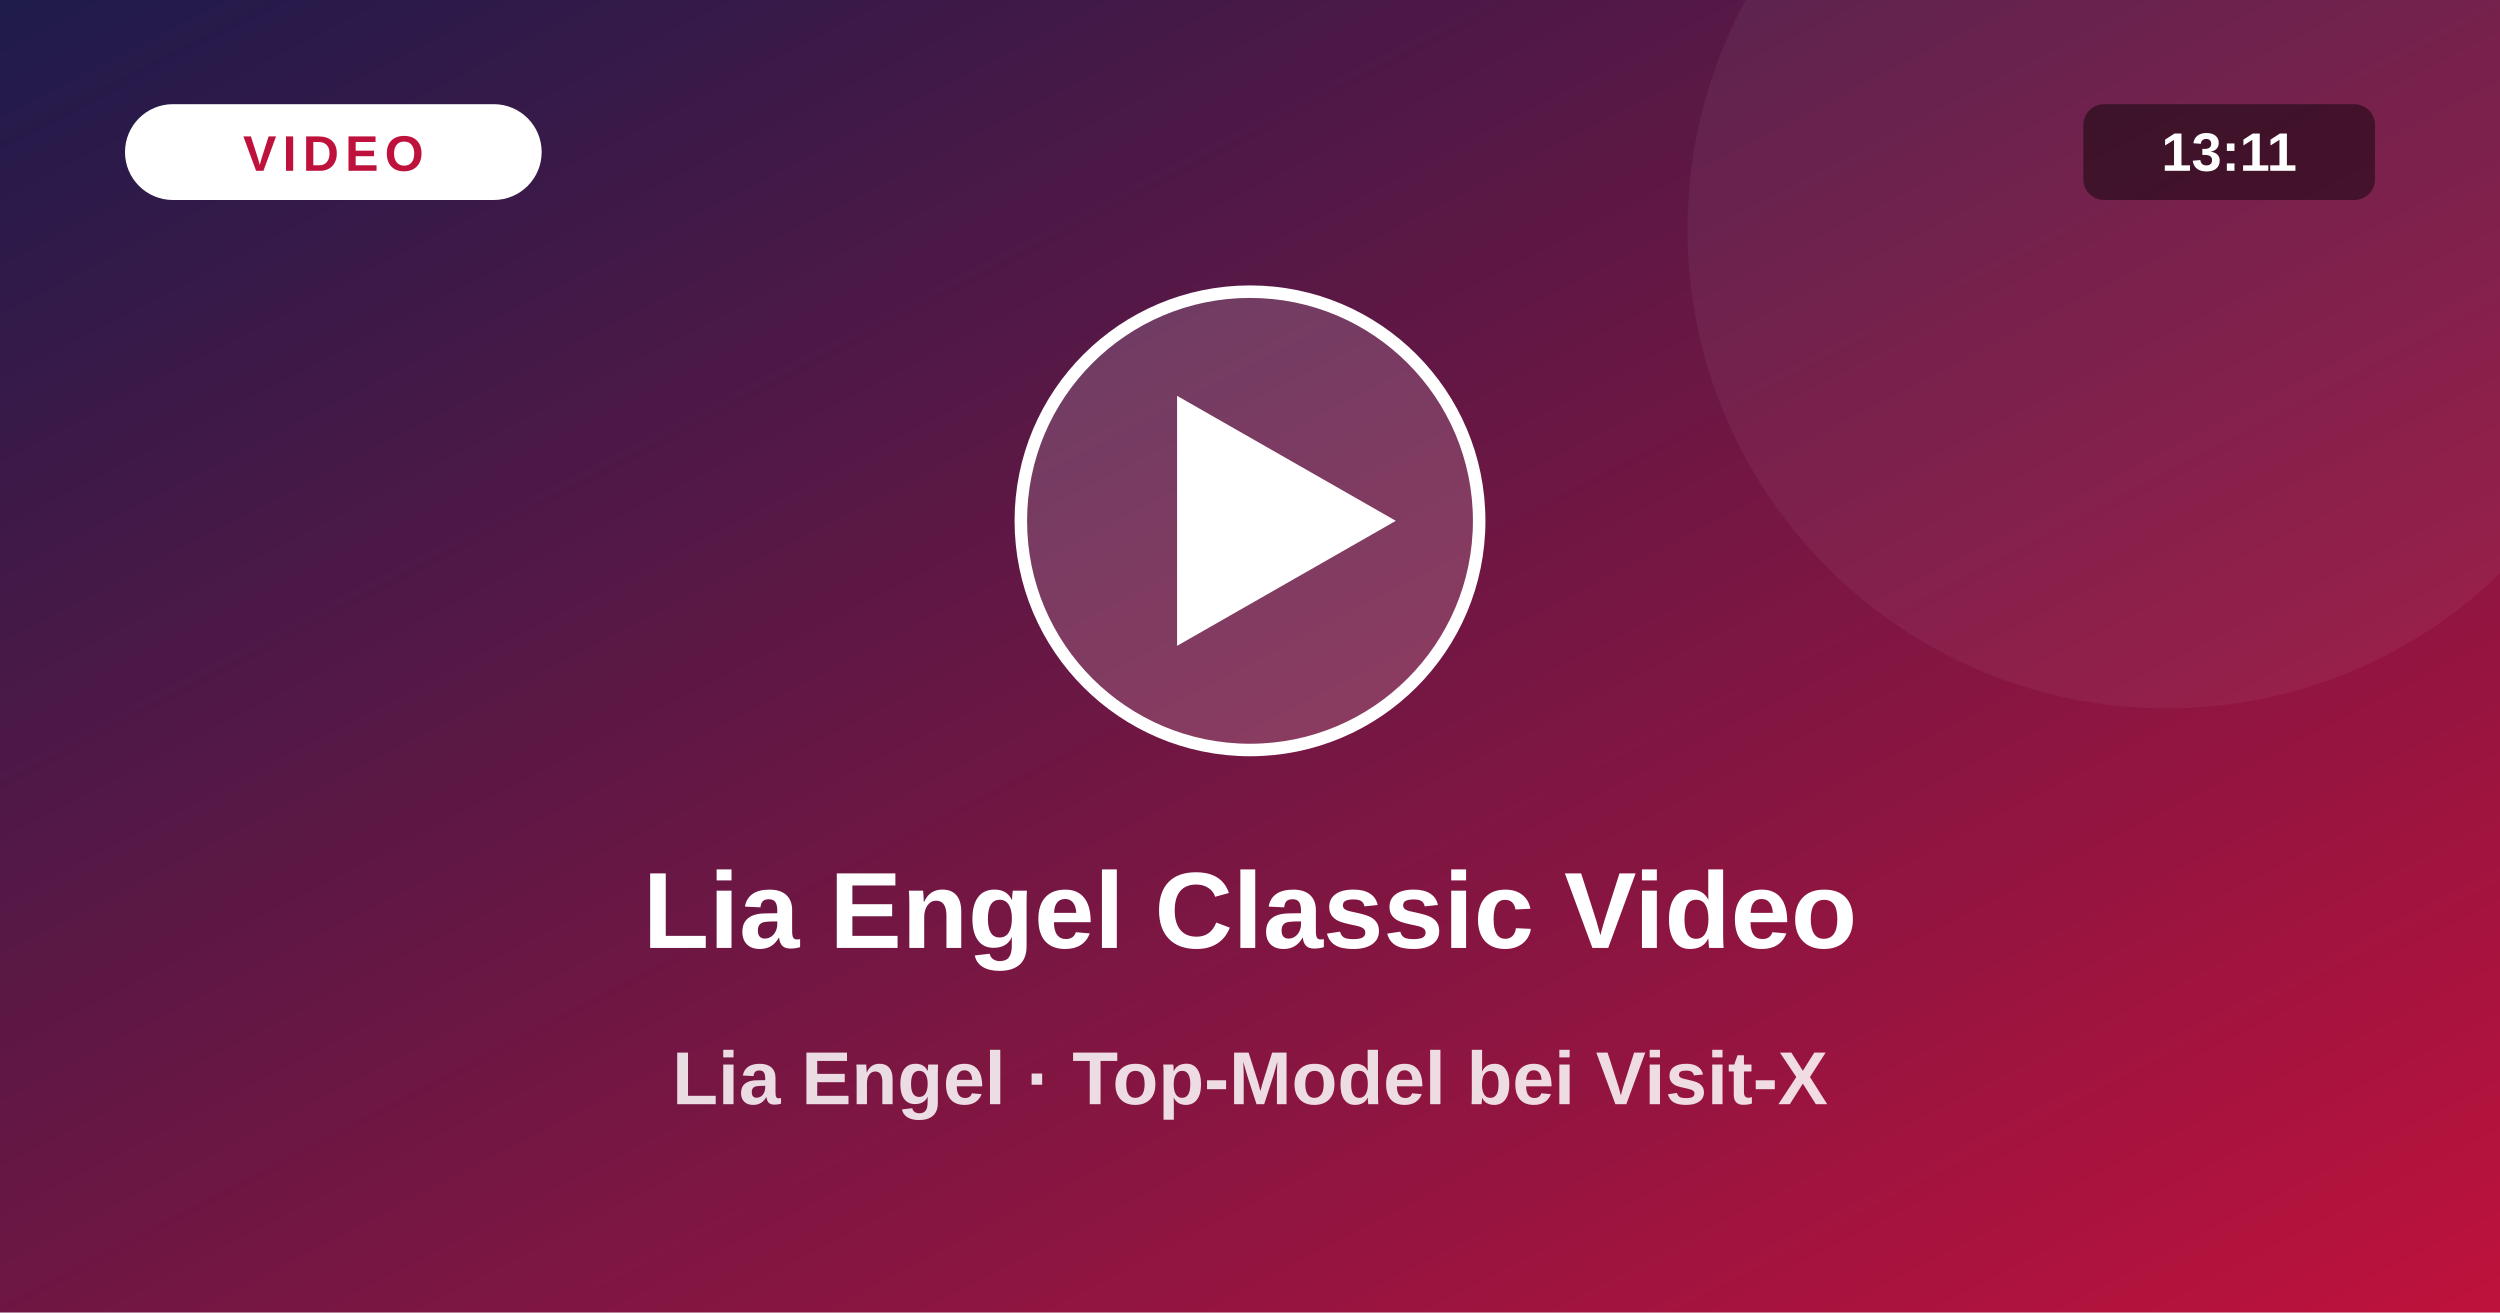
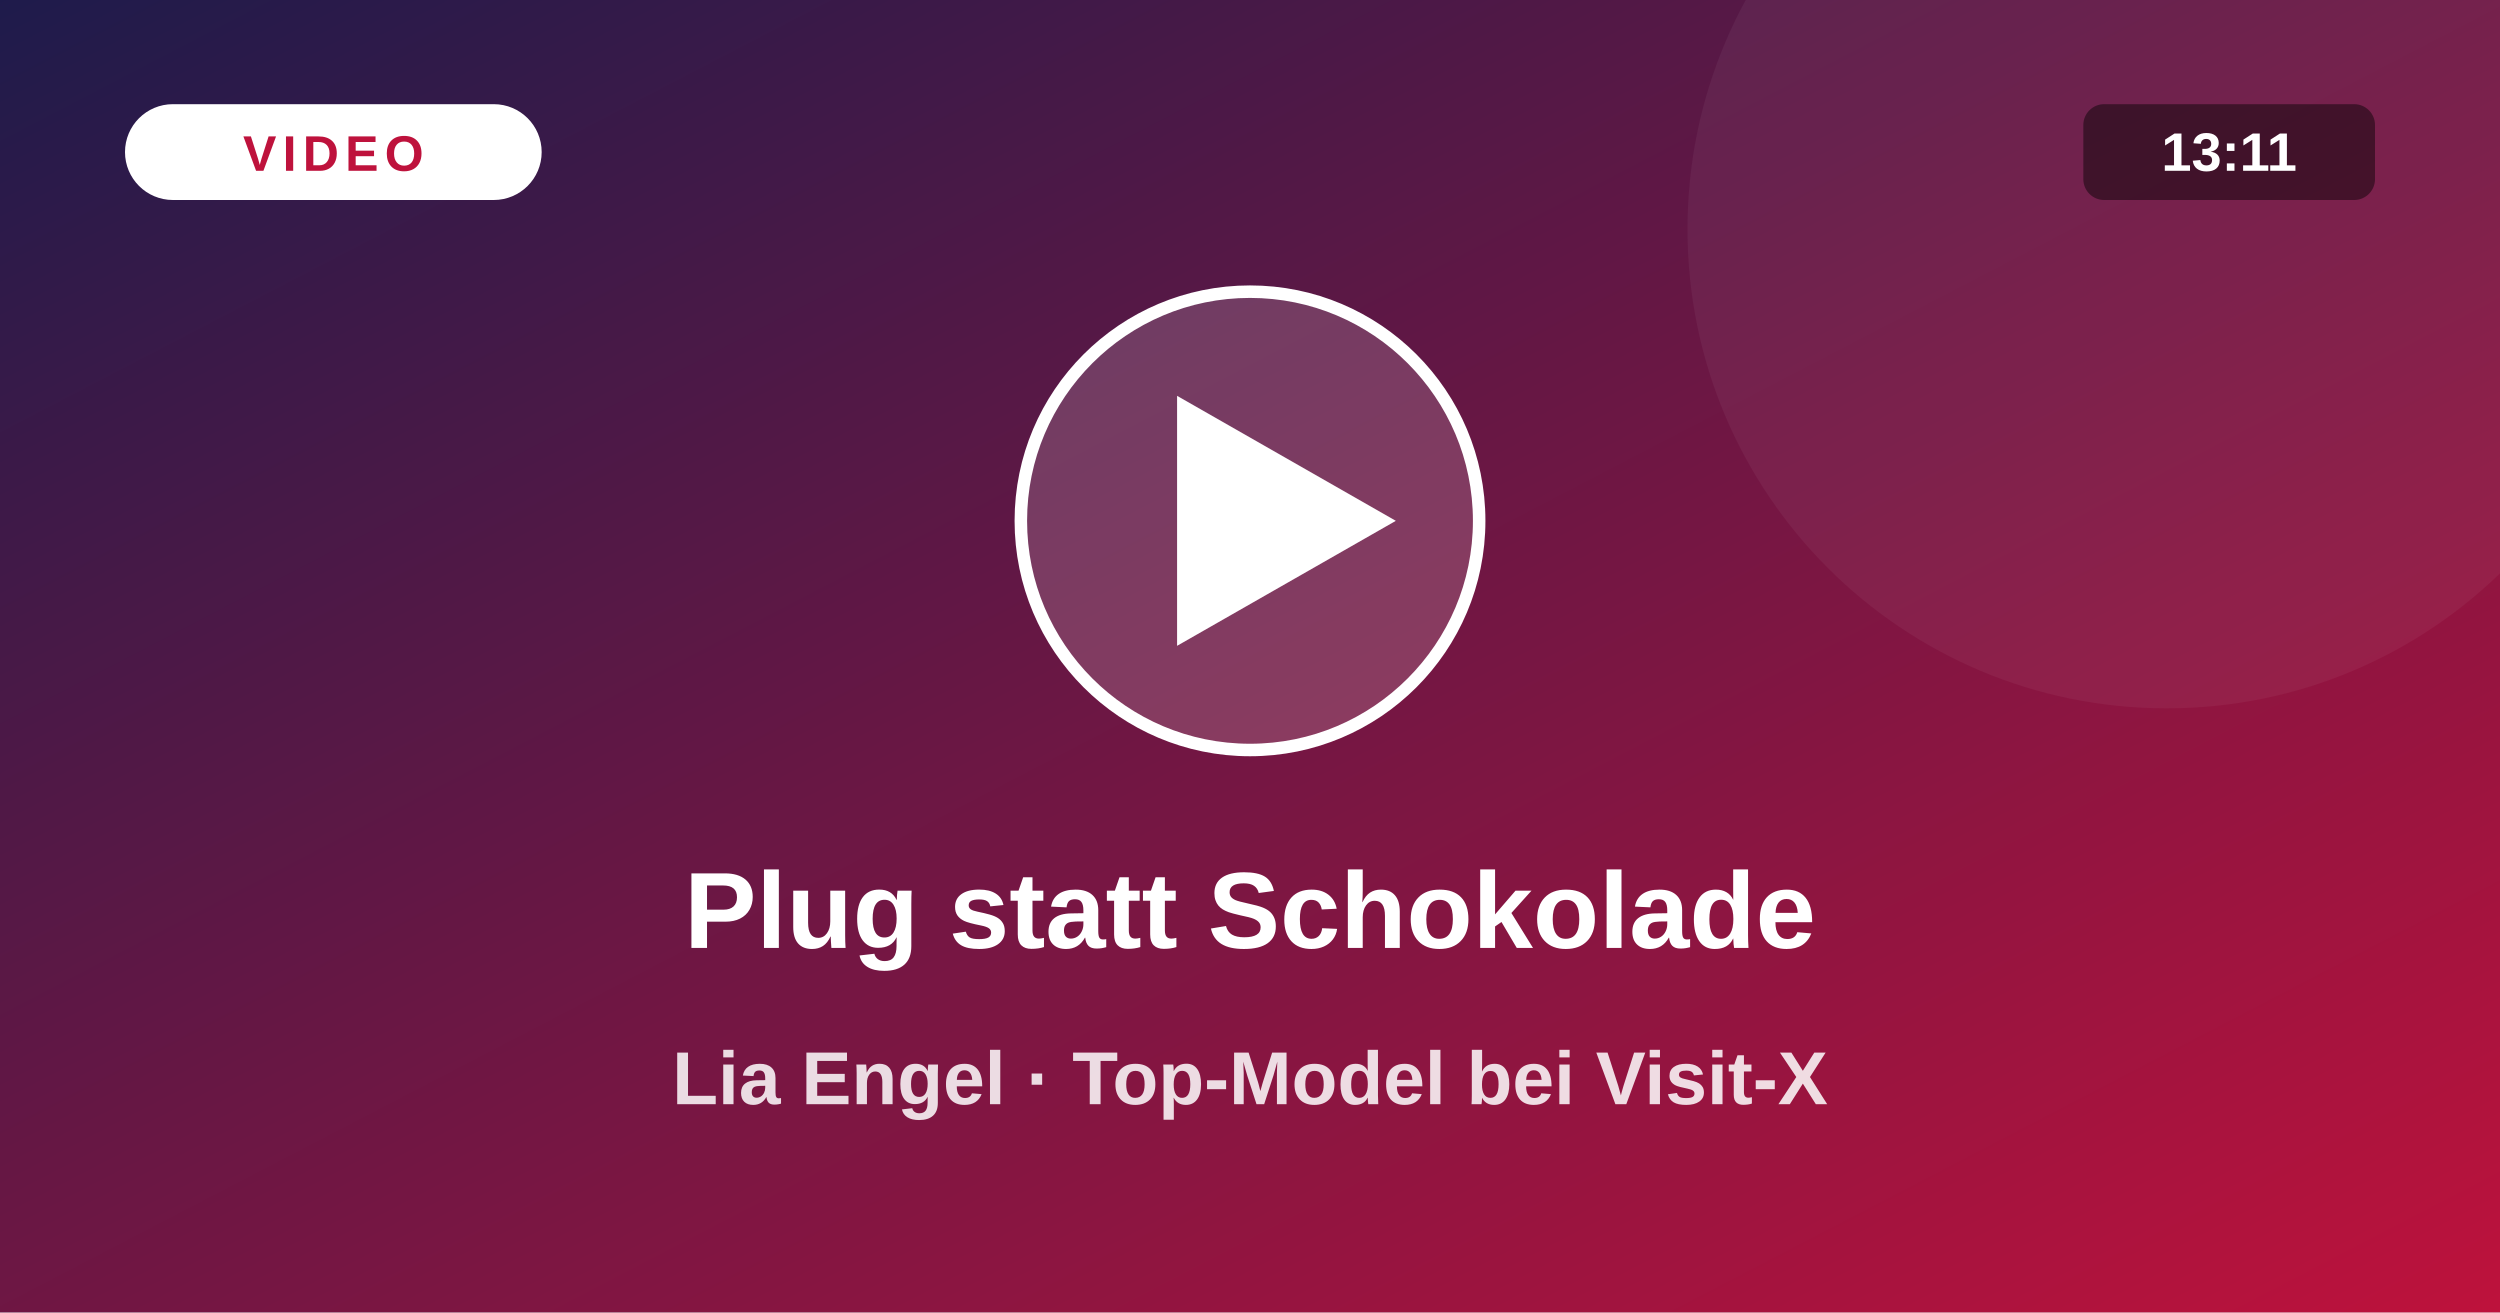
<svg xmlns="http://www.w3.org/2000/svg" viewBox="0 0 1200 630">
  <defs>
    <linearGradient id="vg" x1="0" y1="0" x2="1" y2="1">
      <stop offset="0" stop-color="#1e1b4b" />
      <stop offset="1" stop-color="#be123c" />
    </linearGradient>
  </defs>
  <rect width="1200" height="630" fill="url(#vg)" />
  <circle cx="1040" cy="110" r="230" fill="#fff" fill-opacity=".05" />
  <circle cx="600" cy="250" r="110" fill="#fff" fill-opacity=".16" stroke="#fff" stroke-width="6" />
  <path d="M565 190 L565 310 L670 250 Z" fill="#fff" />
  <rect x="60" y="50" width="200" height="46" rx="23" fill="#fff" />
  <text x="160" y="82" text-anchor="middle" font-size="24" font-weight="800" fill="#be123c" letter-spacing="3" font-family="system-ui,Arial,sans-serif">VIDEO</text>
  <rect x="1000" y="50" width="140" height="46" rx="10" fill="#000" fill-opacity=".45" />
  <text x="1070" y="82" text-anchor="middle" font-size="26" font-weight="700" fill="#fff" font-family="system-ui,Arial,sans-serif">13:11</text>
-   <text x="600" y="455" text-anchor="middle" font-size="52" font-weight="800" fill="#fff" font-family="system-ui,Arial,sans-serif">Lia Engel Classic Video</text>
+   <text x="600" y="455" text-anchor="middle" font-size="52" font-weight="800" fill="#fff" font-family="system-ui,Arial,sans-serif">Plug statt Schokolade</text>
  <text x="600" y="530" text-anchor="middle" font-size="36" font-weight="600" fill="#fff" fill-opacity=".85" font-family="system-ui,Arial,sans-serif">Lia Engel · Top-Model bei Visit-X</text>
</svg>
